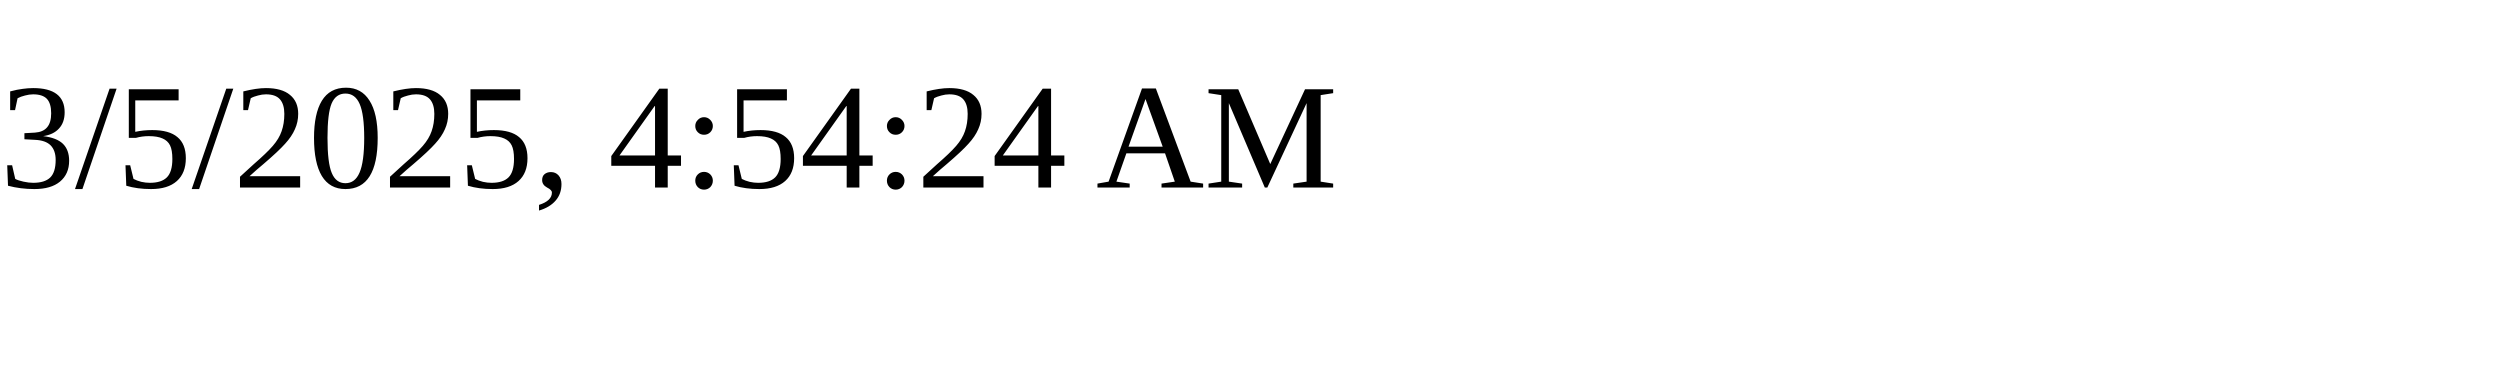
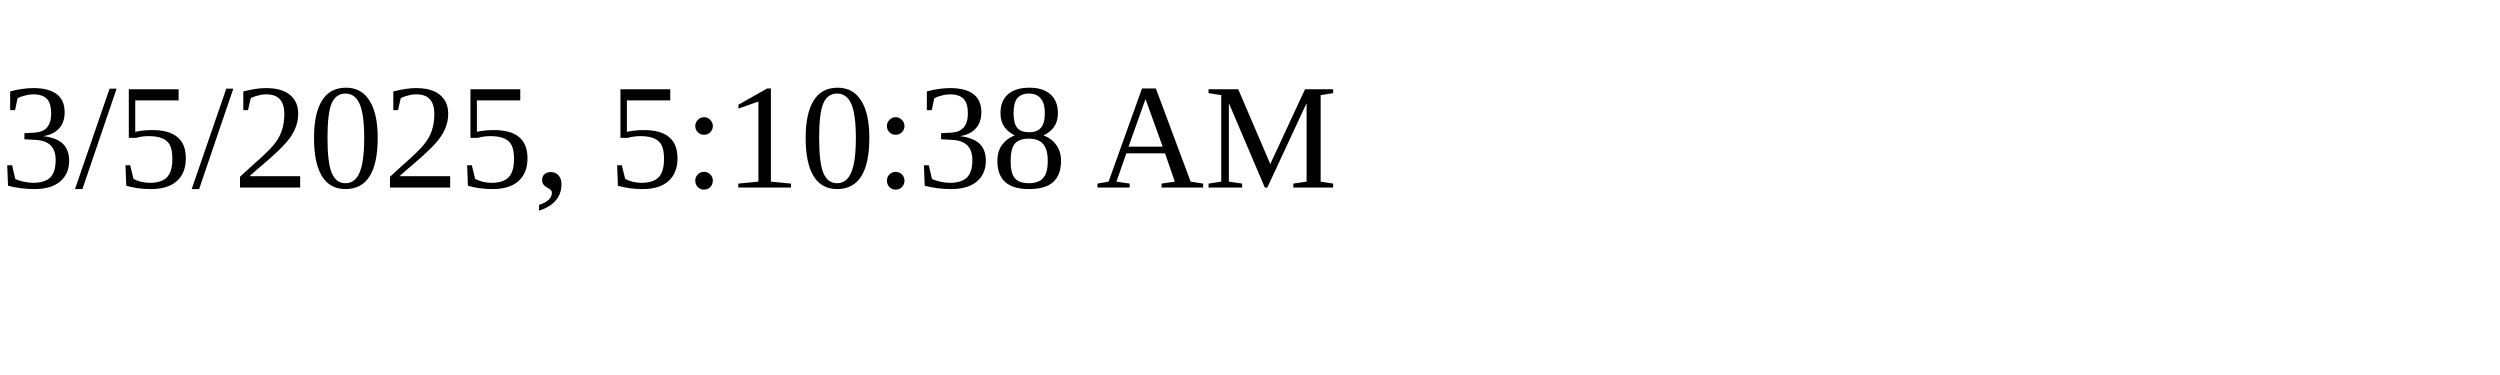
<svg xmlns="http://www.w3.org/2000/svg" height="30" width="200">
-   <text x="0" y="15">3/5/2025, 4:54:24 AM</text>
+   <text x="0" y="15">3/5/2025, 5:10:38 AM</text>
</svg>
